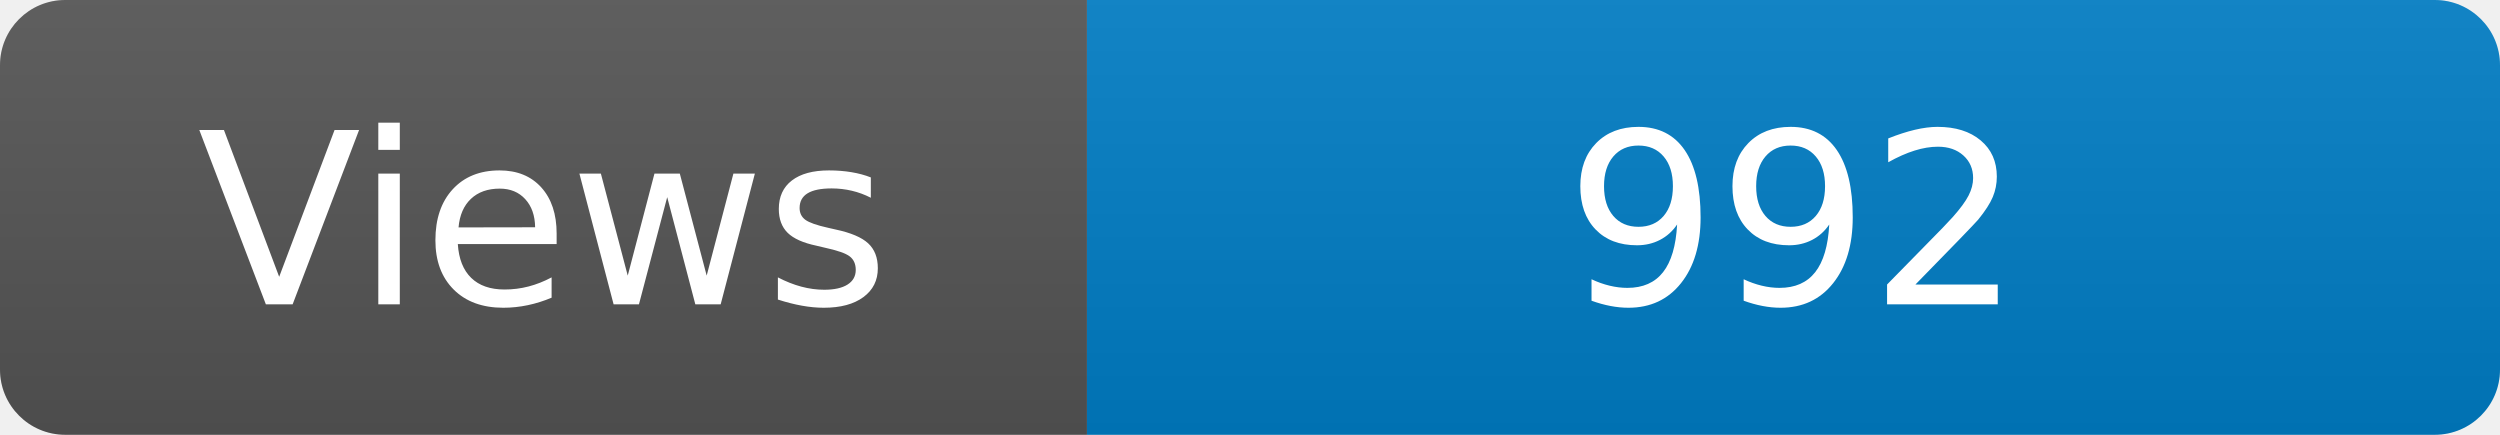
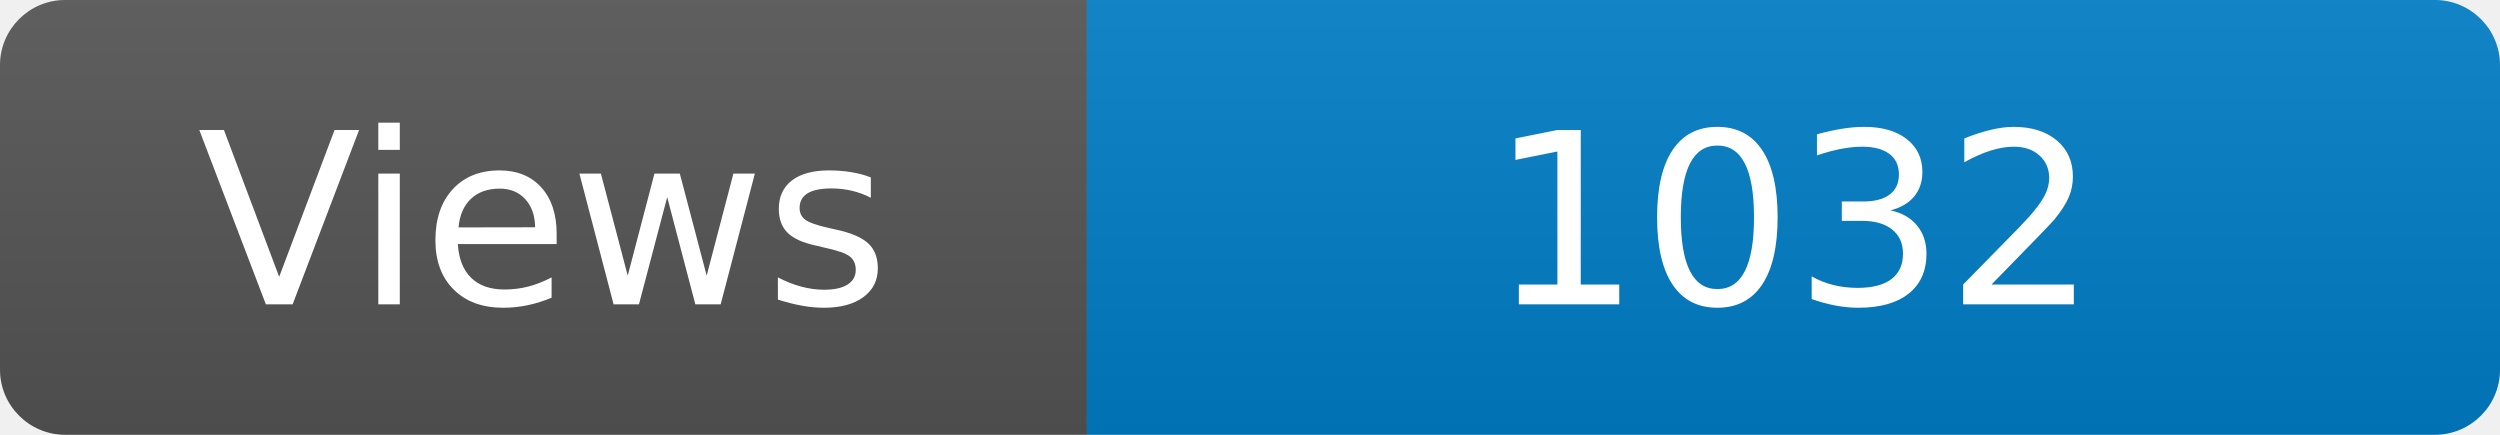
<svg xmlns="http://www.w3.org/2000/svg" width="115" height="20" role="img" aria-label="Maintained?: yes">
  <linearGradient id="s" x2="0" y2="100%">
    <stop offset="0" stop-color="#bbb" stop-opacity=".1" />
    <stop offset="1" stop-opacity=".1" />
  </linearGradient>
  <clipPath id="r">
    <rect width="115" height="20" rx="3" fill="#fff" />
  </clipPath>
  <g clip-path="url(#r)">
    <rect width="50" height="20" fill="#555" />
    <rect x="50" width="160" height="20" fill="#007ec6" />
    <rect width="115" height="20" fill="url(#s)" />
  </g>
  <g fill="#fff" text-anchor="middle" font-family="Verdana,Geneva,DejaVu Sans,sans-serif" font-size="110">
    <text x="250" y="140" transform="scale(.1)" fill="#fff">Views</text>
-     <text x="825" y="140" transform="scale(.1)" fill="#fff">992</text>
+     <text x="825" y="140" transform="scale(.1)" fill="#fff">1032</text>
  </g>
</svg>
